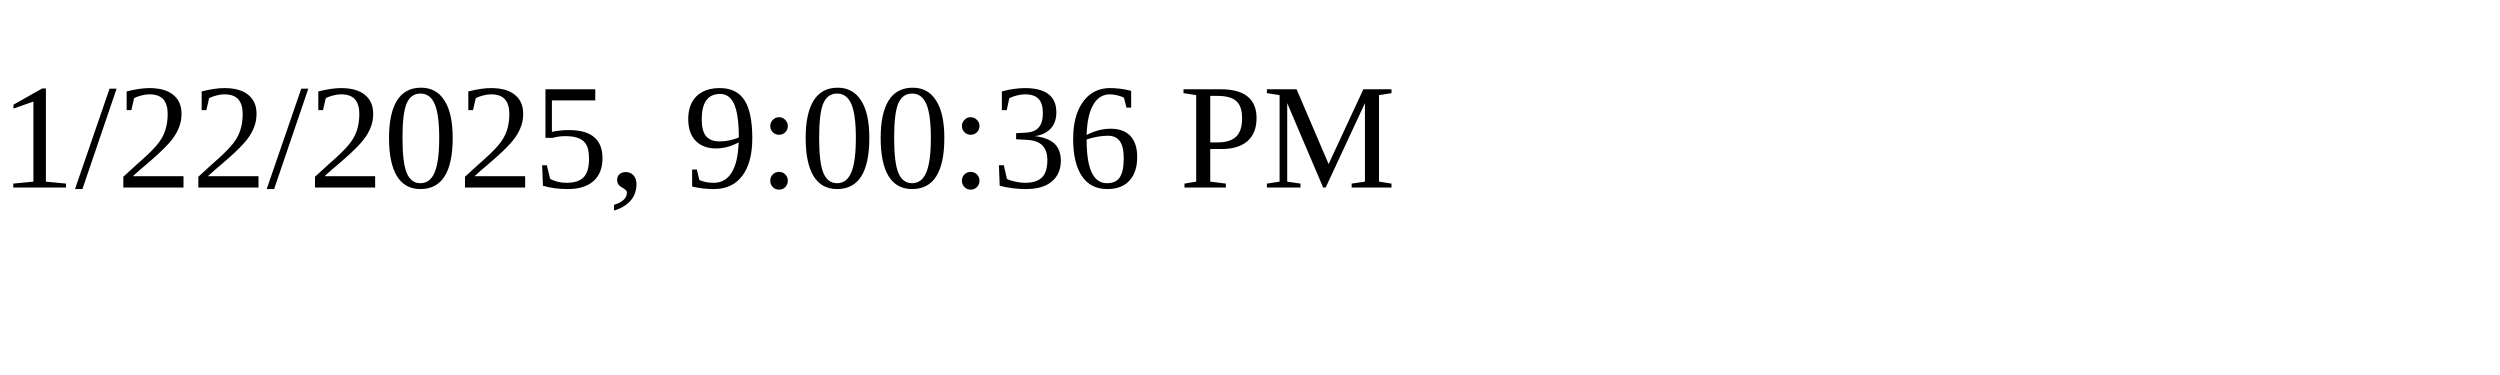
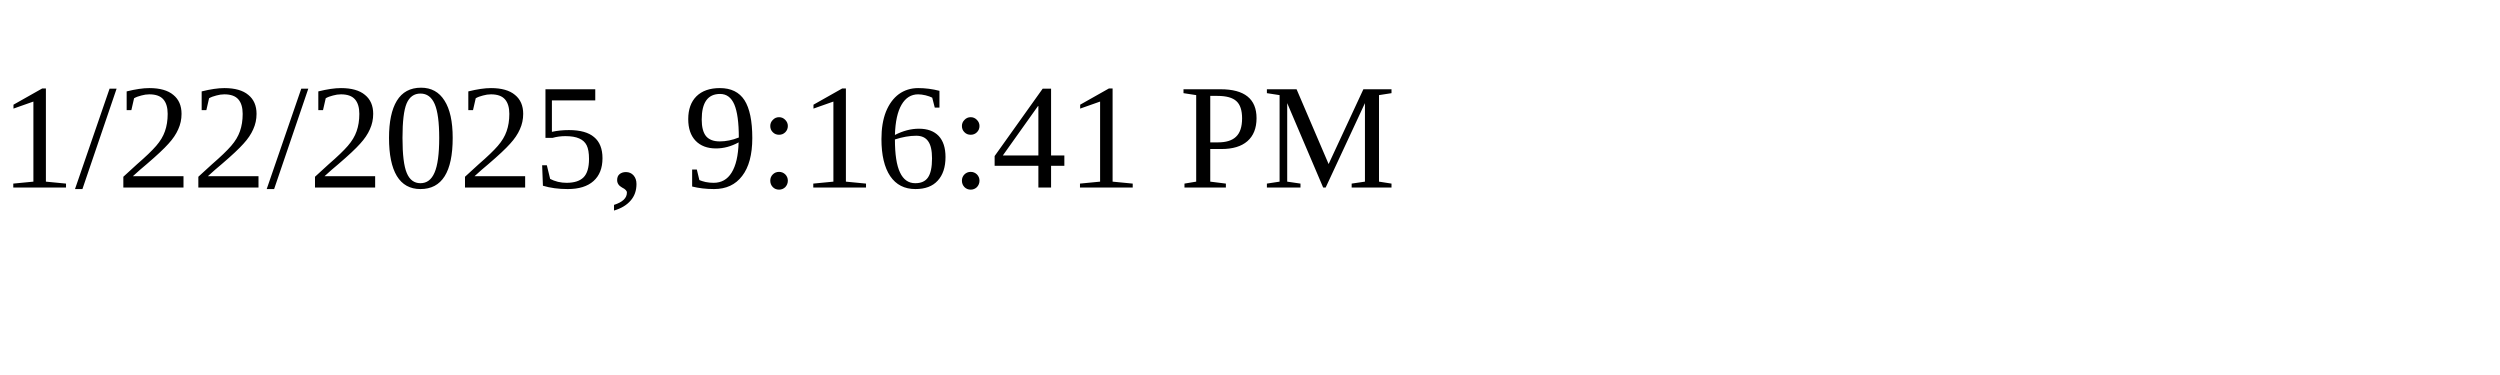
<svg xmlns="http://www.w3.org/2000/svg" height="30" width="200">
-   <text x="0" y="15">1/22/2025, 9:00:36 PM</text>
+   <text x="0" y="15">1/22/2025, 9:16:41 PM</text>
</svg>
